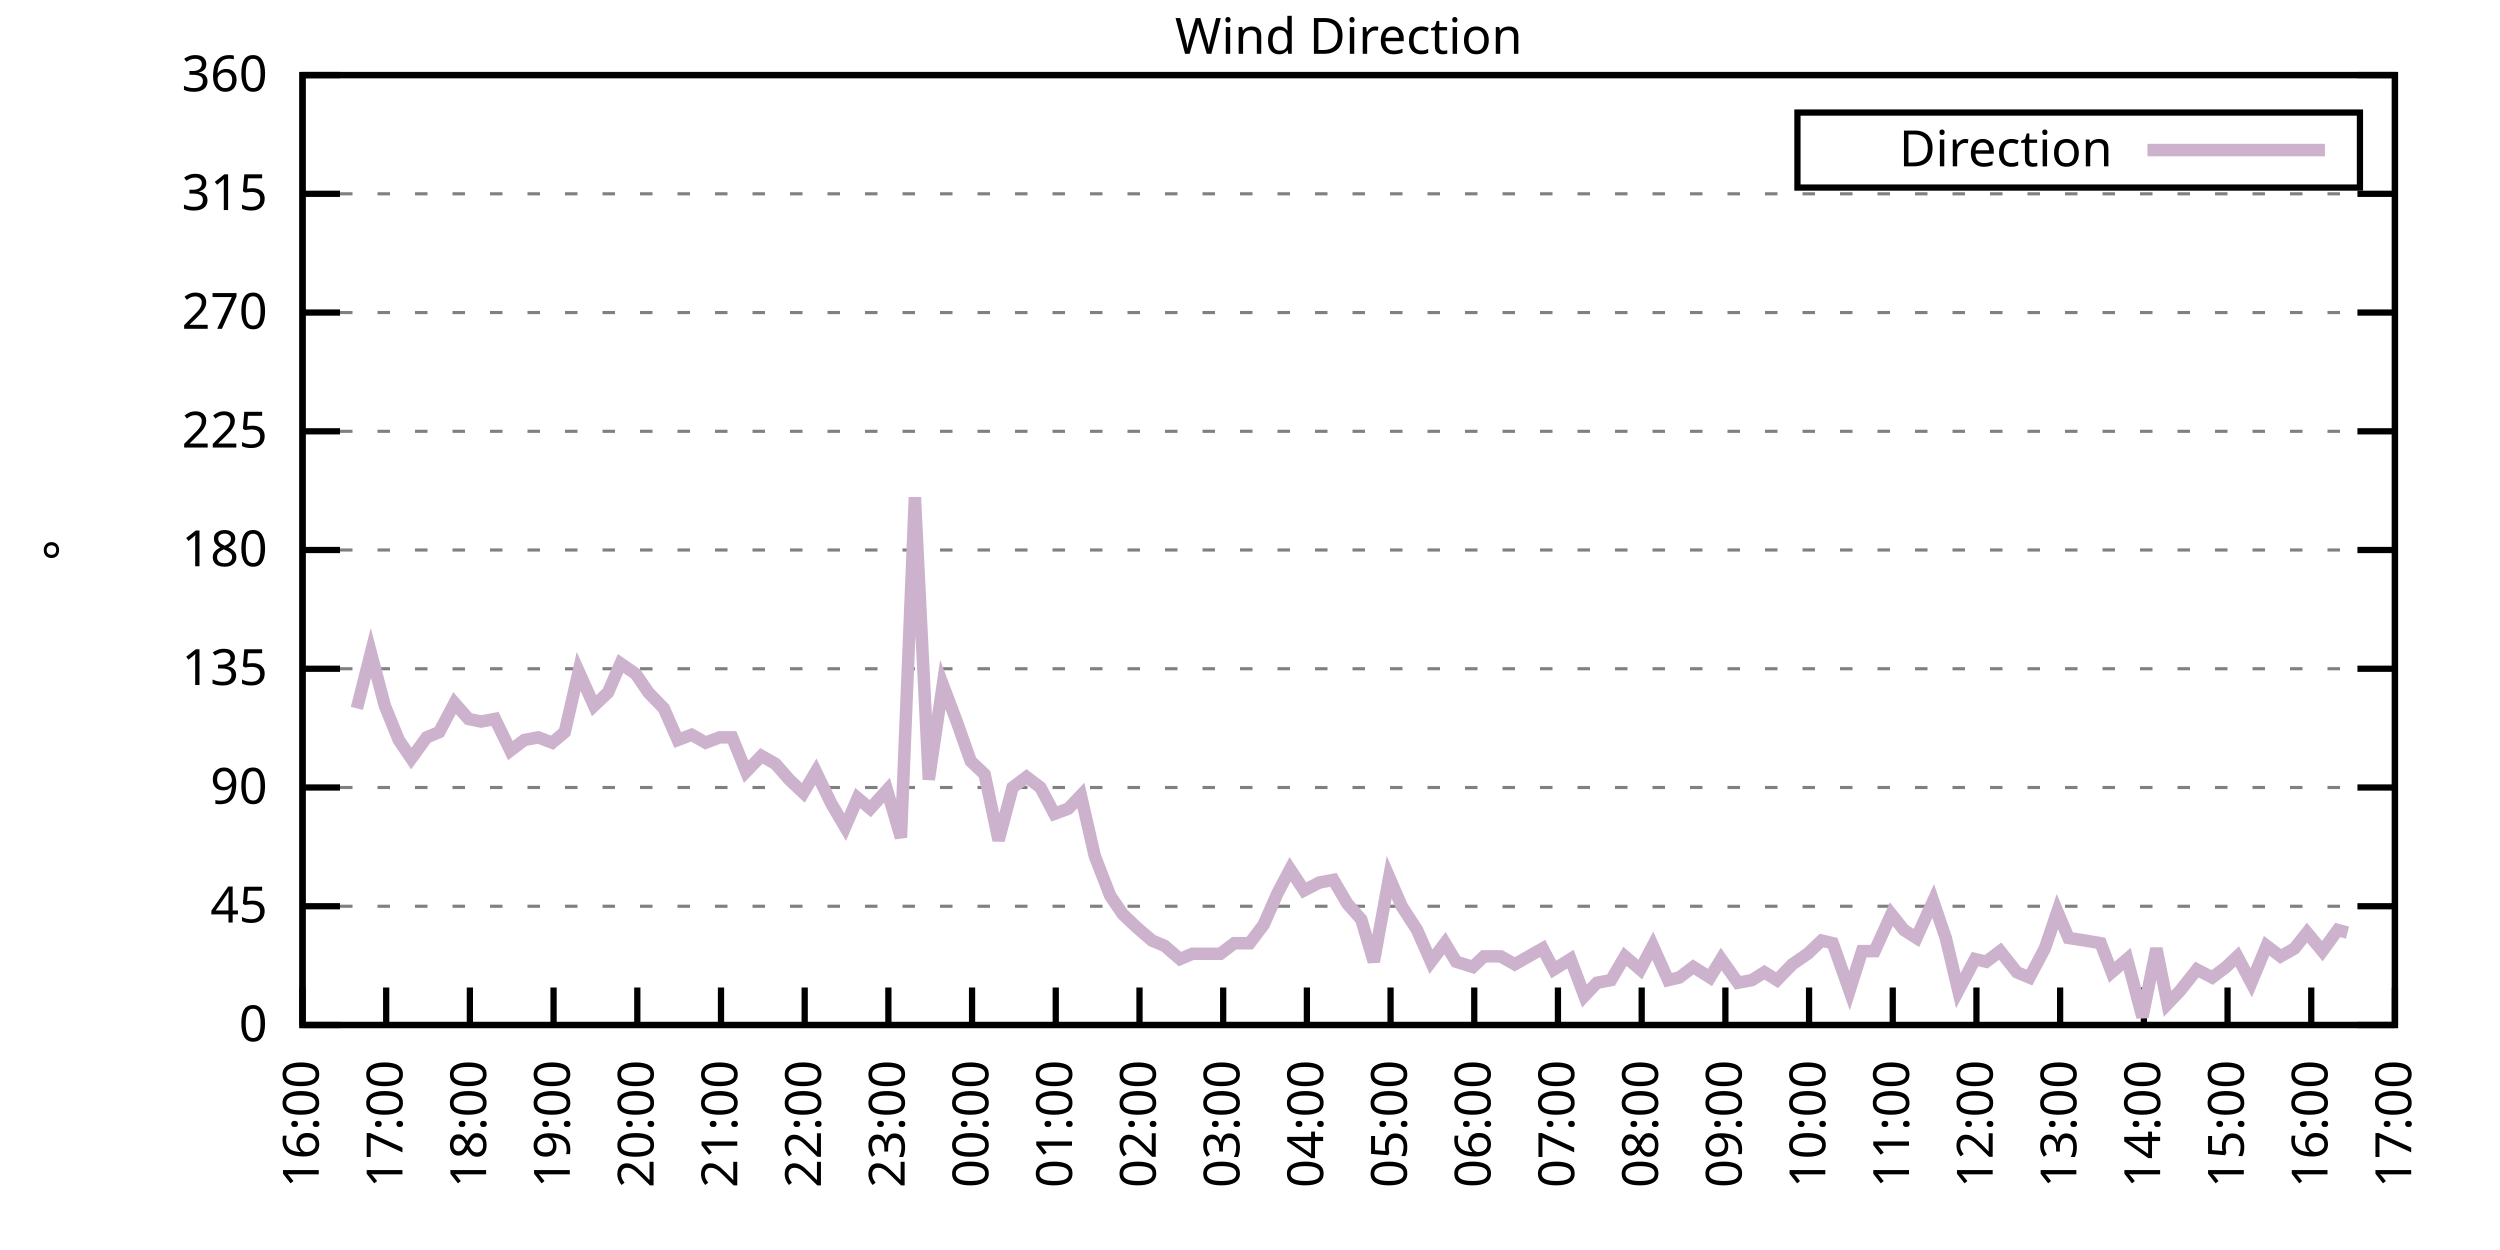
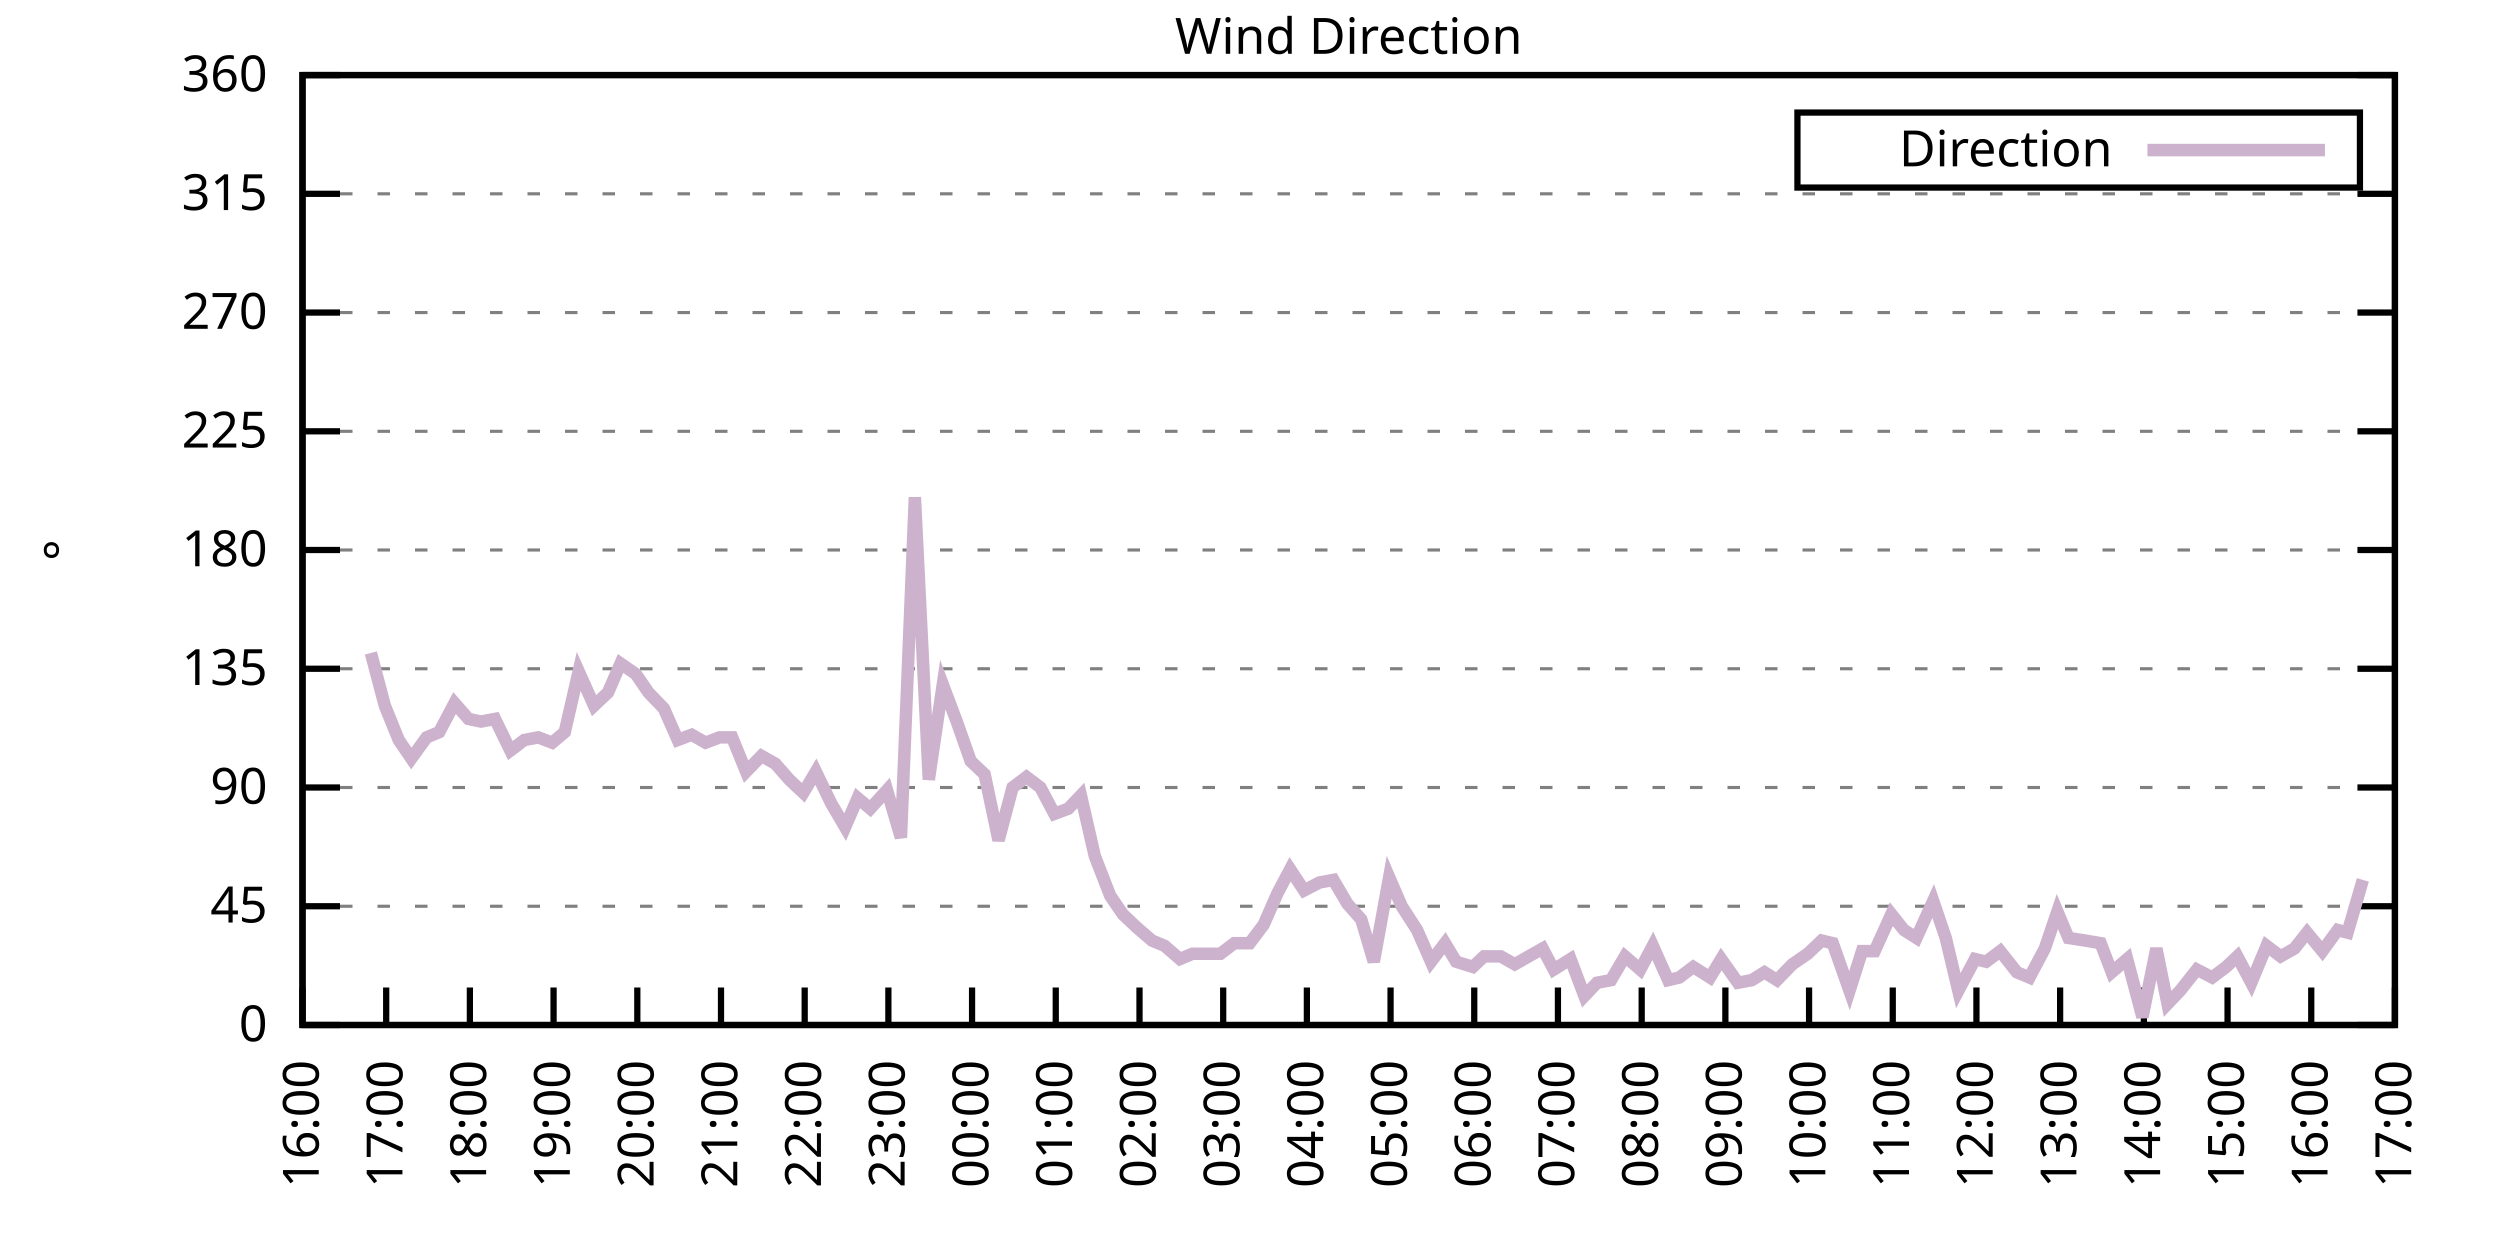
<svg xmlns="http://www.w3.org/2000/svg" xmlns:xlink="http://www.w3.org/1999/xlink" width="400" height="200" viewBox="0 0 400 200">
  <g id="gnuplot_canvas">
    <rect x="0" y="0" width="400" height="200" fill="none" />
    <defs>
      <circle id="gpDot" r="0.5" stroke-width="0.5" stroke="currentColor" />
      <path id="gpPt0" stroke-width="0.333" stroke="currentColor" d="M-1,0 h2 M0,-1 v2" />
      <path id="gpPt1" stroke-width="0.333" stroke="currentColor" d="M-1,-1 L1,1 M1,-1 L-1,1" />
      <path id="gpPt2" stroke-width="0.333" stroke="currentColor" d="M-1,0 L1,0 M0,-1 L0,1 M-1,-1 L1,1 M-1,1 L1,-1" />
      <rect id="gpPt3" stroke-width="0.333" stroke="currentColor" x="-1" y="-1" width="2" height="2" />
      <rect id="gpPt4" stroke-width="0.333" stroke="currentColor" fill="currentColor" x="-1" y="-1" width="2" height="2" />
      <circle id="gpPt5" stroke-width="0.333" stroke="currentColor" cx="0" cy="0" r="1" />
      <use xlink:href="#gpPt5" id="gpPt6" fill="currentColor" stroke="none" />
      <path id="gpPt7" stroke-width="0.333" stroke="currentColor" d="M0,-1.33 L-1.33,0.67 L1.33,0.67 z" />
      <use xlink:href="#gpPt7" id="gpPt8" fill="currentColor" stroke="none" />
      <use xlink:href="#gpPt7" id="gpPt9" stroke="currentColor" transform="rotate(180)" />
      <use xlink:href="#gpPt9" id="gpPt10" fill="currentColor" stroke="none" />
      <use xlink:href="#gpPt3" id="gpPt11" stroke="currentColor" transform="rotate(45)" />
      <use xlink:href="#gpPt11" id="gpPt12" fill="currentColor" stroke="none" />
      <path id="gpPt13" stroke-width="0.333" stroke="currentColor" d="M0,1.330 L1.265,0.411 L0.782,-1.067 L-0.782,-1.076 L-1.265,0.411 z" />
      <use xlink:href="#gpPt13" id="gpPt14" fill="currentColor" stroke="none" />
      <filter id="textbox" filterUnits="objectBoundingBox" x="0" y="0" height="1" width="1">
        <feFlood flood-color="white" flood-opacity="1" result="bgnd" />
        <feComposite in="SourceGraphic" in2="bgnd" operator="atop" />
      </filter>
      <filter id="greybox" filterUnits="objectBoundingBox" x="0" y="0" height="1" width="1">
        <feFlood flood-color="lightgrey" flood-opacity="1" result="grey" />
        <feComposite in="SourceGraphic" in2="grey" operator="atop" />
      </filter>
    </defs>
    <g fill="none" color="white" stroke="currentColor" stroke-width="1.00" stroke-linecap="butt" stroke-linejoin="miter">
</g>
    <g fill="none" color="black" stroke="currentColor" stroke-width="1.00" stroke-linecap="butt" stroke-linejoin="miter">
      <g stroke="none" shape-rendering="crispEdges">
        <polygon fill="rgb(255, 255, 255)" points="48.40,164.00 383.18,164.00 383.18,12.02 48.40,12.02 " />
      </g>
    </g>
    <g fill="none" color="black" stroke="currentColor" stroke-width="1.00" stroke-linecap="butt" stroke-linejoin="miter">
</g>
    <g fill="none" color="black" stroke="black" stroke-width="0.50" stroke-linecap="butt" stroke-linejoin="miter">
</g>
    <g fill="none" color="gray" stroke="currentColor" stroke-width="0.50" stroke-linecap="butt" stroke-linejoin="miter">
      <path stroke="gray" stroke-dasharray="2,4" class="gridline" d="M48.40,164.00 L383.19,164.00  " />
    </g>
    <g fill="none" color="gray" stroke="gray" stroke-width="1.00" stroke-linecap="butt" stroke-linejoin="miter">
</g>
    <g fill="none" color="black" stroke="currentColor" stroke-width="1.00" stroke-linecap="butt" stroke-linejoin="miter">
      <path stroke="black" d="M48.40,164.00 L54.40,164.00 M383.19,164.00 L377.19,164.00  " />
      <g transform="translate(42.80,166.60)" stroke="none" fill="black" font-family="Sans" font-size="8.00" text-anchor="end">
        <text>
          <tspan font-family="Sans"> 0</tspan>
        </text>
      </g>
    </g>
    <g fill="none" color="black" stroke="currentColor" stroke-width="1.00" stroke-linecap="butt" stroke-linejoin="miter">
</g>
    <g fill="none" color="black" stroke="black" stroke-width="0.50" stroke-linecap="butt" stroke-linejoin="miter">
</g>
    <g fill="none" color="gray" stroke="currentColor" stroke-width="0.50" stroke-linecap="butt" stroke-linejoin="miter">
      <path stroke="gray" stroke-dasharray="2,4" class="gridline" d="M48.40,145.00 L383.19,145.00  " />
    </g>
    <g fill="none" color="gray" stroke="gray" stroke-width="1.00" stroke-linecap="butt" stroke-linejoin="miter">
</g>
    <g fill="none" color="black" stroke="currentColor" stroke-width="1.00" stroke-linecap="butt" stroke-linejoin="miter">
      <path stroke="black" d="M48.40,145.00 L54.40,145.00 M383.19,145.00 L377.19,145.00  " />
      <g transform="translate(42.80,147.60)" stroke="none" fill="black" font-family="Sans" font-size="8.00" text-anchor="end">
        <text>
          <tspan font-family="Sans"> 45</tspan>
        </text>
      </g>
    </g>
    <g fill="none" color="black" stroke="currentColor" stroke-width="1.00" stroke-linecap="butt" stroke-linejoin="miter">
</g>
    <g fill="none" color="black" stroke="black" stroke-width="0.50" stroke-linecap="butt" stroke-linejoin="miter">
</g>
    <g fill="none" color="gray" stroke="currentColor" stroke-width="0.50" stroke-linecap="butt" stroke-linejoin="miter">
      <path stroke="gray" stroke-dasharray="2,4" class="gridline" d="M48.40,126.00 L383.19,126.00  " />
    </g>
    <g fill="none" color="gray" stroke="gray" stroke-width="1.00" stroke-linecap="butt" stroke-linejoin="miter">
</g>
    <g fill="none" color="black" stroke="currentColor" stroke-width="1.00" stroke-linecap="butt" stroke-linejoin="miter">
      <path stroke="black" d="M48.40,126.00 L54.40,126.00 M383.19,126.00 L377.19,126.00  " />
      <g transform="translate(42.80,128.60)" stroke="none" fill="black" font-family="Sans" font-size="8.00" text-anchor="end">
        <text>
          <tspan font-family="Sans"> 90</tspan>
        </text>
      </g>
    </g>
    <g fill="none" color="black" stroke="currentColor" stroke-width="1.00" stroke-linecap="butt" stroke-linejoin="miter">
</g>
    <g fill="none" color="black" stroke="black" stroke-width="0.50" stroke-linecap="butt" stroke-linejoin="miter">
</g>
    <g fill="none" color="gray" stroke="currentColor" stroke-width="0.50" stroke-linecap="butt" stroke-linejoin="miter">
      <path stroke="gray" stroke-dasharray="2,4" class="gridline" d="M48.40,107.00 L383.19,107.00  " />
    </g>
    <g fill="none" color="gray" stroke="gray" stroke-width="1.00" stroke-linecap="butt" stroke-linejoin="miter">
</g>
    <g fill="none" color="black" stroke="currentColor" stroke-width="1.00" stroke-linecap="butt" stroke-linejoin="miter">
      <path stroke="black" d="M48.40,107.00 L54.40,107.00 M383.19,107.00 L377.19,107.00  " />
      <g transform="translate(42.80,109.60)" stroke="none" fill="black" font-family="Sans" font-size="8.00" text-anchor="end">
        <text>
          <tspan font-family="Sans"> 135</tspan>
        </text>
      </g>
    </g>
    <g fill="none" color="black" stroke="currentColor" stroke-width="1.00" stroke-linecap="butt" stroke-linejoin="miter">
</g>
    <g fill="none" color="black" stroke="black" stroke-width="0.50" stroke-linecap="butt" stroke-linejoin="miter">
</g>
    <g fill="none" color="gray" stroke="currentColor" stroke-width="0.50" stroke-linecap="butt" stroke-linejoin="miter">
      <path stroke="gray" stroke-dasharray="2,4" class="gridline" d="M48.40,88.00 L383.19,88.00  " />
    </g>
    <g fill="none" color="gray" stroke="gray" stroke-width="1.00" stroke-linecap="butt" stroke-linejoin="miter">
</g>
    <g fill="none" color="black" stroke="currentColor" stroke-width="1.00" stroke-linecap="butt" stroke-linejoin="miter">
      <path stroke="black" d="M48.40,88.00 L54.40,88.00 M383.19,88.00 L377.19,88.00  " />
      <g transform="translate(42.80,90.60)" stroke="none" fill="black" font-family="Sans" font-size="8.00" text-anchor="end">
        <text>
          <tspan font-family="Sans"> 180</tspan>
        </text>
      </g>
    </g>
    <g fill="none" color="black" stroke="currentColor" stroke-width="1.00" stroke-linecap="butt" stroke-linejoin="miter">
</g>
    <g fill="none" color="black" stroke="black" stroke-width="0.50" stroke-linecap="butt" stroke-linejoin="miter">
</g>
    <g fill="none" color="gray" stroke="currentColor" stroke-width="0.50" stroke-linecap="butt" stroke-linejoin="miter">
      <path stroke="gray" stroke-dasharray="2,4" class="gridline" d="M48.40,69.01 L383.19,69.01  " />
    </g>
    <g fill="none" color="gray" stroke="gray" stroke-width="1.00" stroke-linecap="butt" stroke-linejoin="miter">
</g>
    <g fill="none" color="black" stroke="currentColor" stroke-width="1.00" stroke-linecap="butt" stroke-linejoin="miter">
      <path stroke="black" d="M48.40,69.01 L54.40,69.01 M383.19,69.01 L377.19,69.01  " />
      <g transform="translate(42.80,71.61)" stroke="none" fill="black" font-family="Sans" font-size="8.00" text-anchor="end">
        <text>
          <tspan font-family="Sans"> 225</tspan>
        </text>
      </g>
    </g>
    <g fill="none" color="black" stroke="currentColor" stroke-width="1.00" stroke-linecap="butt" stroke-linejoin="miter">
</g>
    <g fill="none" color="black" stroke="black" stroke-width="0.50" stroke-linecap="butt" stroke-linejoin="miter">
</g>
    <g fill="none" color="gray" stroke="currentColor" stroke-width="0.50" stroke-linecap="butt" stroke-linejoin="miter">
      <path stroke="gray" stroke-dasharray="2,4" class="gridline" d="M48.40,50.01 L383.19,50.01  " />
    </g>
    <g fill="none" color="gray" stroke="gray" stroke-width="1.00" stroke-linecap="butt" stroke-linejoin="miter">
</g>
    <g fill="none" color="black" stroke="currentColor" stroke-width="1.00" stroke-linecap="butt" stroke-linejoin="miter">
      <path stroke="black" d="M48.40,50.01 L54.40,50.01 M383.19,50.01 L377.19,50.01  " />
      <g transform="translate(42.80,52.61)" stroke="none" fill="black" font-family="Sans" font-size="8.00" text-anchor="end">
        <text>
          <tspan font-family="Sans"> 270</tspan>
        </text>
      </g>
    </g>
    <g fill="none" color="black" stroke="currentColor" stroke-width="1.00" stroke-linecap="butt" stroke-linejoin="miter">
</g>
    <g fill="none" color="black" stroke="black" stroke-width="0.50" stroke-linecap="butt" stroke-linejoin="miter">
</g>
    <g fill="none" color="gray" stroke="currentColor" stroke-width="0.50" stroke-linecap="butt" stroke-linejoin="miter">
      <path stroke="gray" stroke-dasharray="2,4" class="gridline" d="M48.40,31.01 L383.19,31.01  " />
    </g>
    <g fill="none" color="gray" stroke="gray" stroke-width="1.00" stroke-linecap="butt" stroke-linejoin="miter">
</g>
    <g fill="none" color="black" stroke="currentColor" stroke-width="1.00" stroke-linecap="butt" stroke-linejoin="miter">
      <path stroke="black" d="M48.40,31.01 L54.40,31.01 M383.19,31.01 L377.19,31.01  " />
      <g transform="translate(42.80,33.61)" stroke="none" fill="black" font-family="Sans" font-size="8.00" text-anchor="end">
        <text>
          <tspan font-family="Sans"> 315</tspan>
        </text>
      </g>
    </g>
    <g fill="none" color="black" stroke="currentColor" stroke-width="1.00" stroke-linecap="butt" stroke-linejoin="miter">
</g>
    <g fill="none" color="black" stroke="black" stroke-width="0.50" stroke-linecap="butt" stroke-linejoin="miter">
</g>
    <g fill="none" color="gray" stroke="currentColor" stroke-width="0.50" stroke-linecap="butt" stroke-linejoin="miter">
      <path stroke="gray" stroke-dasharray="2,4" class="gridline" d="M48.40,12.01 L383.19,12.01  " />
    </g>
    <g fill="none" color="gray" stroke="gray" stroke-width="1.00" stroke-linecap="butt" stroke-linejoin="miter">
</g>
    <g fill="none" color="black" stroke="currentColor" stroke-width="1.00" stroke-linecap="butt" stroke-linejoin="miter">
      <path stroke="black" d="M48.40,12.01 L54.40,12.01 M383.19,12.01 L377.19,12.01  " />
      <g transform="translate(42.80,14.61)" stroke="none" fill="black" font-family="Sans" font-size="8.00" text-anchor="end">
        <text>
          <tspan font-family="Sans"> 360</tspan>
        </text>
      </g>
    </g>
    <g fill="none" color="black" stroke="currentColor" stroke-width="1.00" stroke-linecap="butt" stroke-linejoin="miter">
      <path stroke="black" d="M48.40,164.00 L48.40,158.00  " />
      <g transform="translate(51.00,169.60) rotate(270.00)" stroke="none" fill="black" font-family="Sans" font-size="8.00" text-anchor="end">
        <text>
          <tspan font-family="Sans">16:00</tspan>
        </text>
      </g>
    </g>
    <g fill="none" color="black" stroke="currentColor" stroke-width="1.00" stroke-linecap="butt" stroke-linejoin="miter">
      <path stroke="black" d="M61.79,164.00 L61.79,158.00  " />
      <g transform="translate(64.39,169.60) rotate(270.00)" stroke="none" fill="black" font-family="Sans" font-size="8.00" text-anchor="end">
        <text>
          <tspan font-family="Sans">17:00</tspan>
        </text>
      </g>
    </g>
    <g fill="none" color="black" stroke="currentColor" stroke-width="1.00" stroke-linecap="butt" stroke-linejoin="miter">
      <path stroke="black" d="M75.18,164.00 L75.18,158.00  " />
      <g transform="translate(77.78,169.60) rotate(270.00)" stroke="none" fill="black" font-family="Sans" font-size="8.00" text-anchor="end">
        <text>
          <tspan font-family="Sans">18:00</tspan>
        </text>
      </g>
    </g>
    <g fill="none" color="black" stroke="currentColor" stroke-width="1.00" stroke-linecap="butt" stroke-linejoin="miter">
      <path stroke="black" d="M88.57,164.00 L88.57,158.00  " />
      <g transform="translate(91.17,169.60) rotate(270.00)" stroke="none" fill="black" font-family="Sans" font-size="8.00" text-anchor="end">
        <text>
          <tspan font-family="Sans">19:00</tspan>
        </text>
      </g>
    </g>
    <g fill="none" color="black" stroke="currentColor" stroke-width="1.00" stroke-linecap="butt" stroke-linejoin="miter">
      <path stroke="black" d="M101.97,164.00 L101.97,158.00  " />
      <g transform="translate(104.57,169.60) rotate(270.00)" stroke="none" fill="black" font-family="Sans" font-size="8.00" text-anchor="end">
        <text>
          <tspan font-family="Sans">20:00</tspan>
        </text>
      </g>
    </g>
    <g fill="none" color="black" stroke="currentColor" stroke-width="1.00" stroke-linecap="butt" stroke-linejoin="miter">
      <path stroke="black" d="M115.36,164.00 L115.36,158.00  " />
      <g transform="translate(117.96,169.60) rotate(270.00)" stroke="none" fill="black" font-family="Sans" font-size="8.00" text-anchor="end">
        <text>
          <tspan font-family="Sans">21:00</tspan>
        </text>
      </g>
    </g>
    <g fill="none" color="black" stroke="currentColor" stroke-width="1.00" stroke-linecap="butt" stroke-linejoin="miter">
      <path stroke="black" d="M128.75,164.00 L128.75,158.00  " />
      <g transform="translate(131.35,169.60) rotate(270.00)" stroke="none" fill="black" font-family="Sans" font-size="8.00" text-anchor="end">
        <text>
          <tspan font-family="Sans">22:00</tspan>
        </text>
      </g>
    </g>
    <g fill="none" color="black" stroke="currentColor" stroke-width="1.00" stroke-linecap="butt" stroke-linejoin="miter">
      <path stroke="black" d="M142.14,164.00 L142.14,158.00  " />
      <g transform="translate(144.74,169.60) rotate(270.00)" stroke="none" fill="black" font-family="Sans" font-size="8.00" text-anchor="end">
        <text>
          <tspan font-family="Sans">23:00</tspan>
        </text>
      </g>
    </g>
    <g fill="none" color="black" stroke="currentColor" stroke-width="1.00" stroke-linecap="butt" stroke-linejoin="miter">
      <path stroke="black" d="M155.53,164.00 L155.53,158.00  " />
      <g transform="translate(158.13,169.60) rotate(270.00)" stroke="none" fill="black" font-family="Sans" font-size="8.00" text-anchor="end">
        <text>
          <tspan font-family="Sans">00:00</tspan>
        </text>
      </g>
    </g>
    <g fill="none" color="black" stroke="currentColor" stroke-width="1.00" stroke-linecap="butt" stroke-linejoin="miter">
      <path stroke="black" d="M168.92,164.00 L168.92,158.00  " />
      <g transform="translate(171.52,169.60) rotate(270.00)" stroke="none" fill="black" font-family="Sans" font-size="8.00" text-anchor="end">
        <text>
          <tspan font-family="Sans">01:00</tspan>
        </text>
      </g>
    </g>
    <g fill="none" color="black" stroke="currentColor" stroke-width="1.00" stroke-linecap="butt" stroke-linejoin="miter">
      <path stroke="black" d="M182.32,164.00 L182.32,158.00  " />
      <g transform="translate(184.92,169.60) rotate(270.00)" stroke="none" fill="black" font-family="Sans" font-size="8.00" text-anchor="end">
        <text>
          <tspan font-family="Sans">02:00</tspan>
        </text>
      </g>
    </g>
    <g fill="none" color="black" stroke="currentColor" stroke-width="1.00" stroke-linecap="butt" stroke-linejoin="miter">
      <path stroke="black" d="M195.71,164.00 L195.71,158.00  " />
      <g transform="translate(198.31,169.60) rotate(270.00)" stroke="none" fill="black" font-family="Sans" font-size="8.00" text-anchor="end">
        <text>
          <tspan font-family="Sans">03:00</tspan>
        </text>
      </g>
    </g>
    <g fill="none" color="black" stroke="currentColor" stroke-width="1.00" stroke-linecap="butt" stroke-linejoin="miter">
      <path stroke="black" d="M209.10,164.00 L209.10,158.00  " />
      <g transform="translate(211.70,169.60) rotate(270.00)" stroke="none" fill="black" font-family="Sans" font-size="8.00" text-anchor="end">
        <text>
          <tspan font-family="Sans">04:00</tspan>
        </text>
      </g>
    </g>
    <g fill="none" color="black" stroke="currentColor" stroke-width="1.00" stroke-linecap="butt" stroke-linejoin="miter">
      <path stroke="black" d="M222.49,164.00 L222.49,158.00  " />
      <g transform="translate(225.09,169.60) rotate(270.00)" stroke="none" fill="black" font-family="Sans" font-size="8.00" text-anchor="end">
        <text>
          <tspan font-family="Sans">05:00</tspan>
        </text>
      </g>
    </g>
    <g fill="none" color="black" stroke="currentColor" stroke-width="1.00" stroke-linecap="butt" stroke-linejoin="miter">
      <path stroke="black" d="M235.88,164.00 L235.88,158.00  " />
      <g transform="translate(238.48,169.60) rotate(270.00)" stroke="none" fill="black" font-family="Sans" font-size="8.00" text-anchor="end">
        <text>
          <tspan font-family="Sans">06:00</tspan>
        </text>
      </g>
    </g>
    <g fill="none" color="black" stroke="currentColor" stroke-width="1.00" stroke-linecap="butt" stroke-linejoin="miter">
      <path stroke="black" d="M249.27,164.00 L249.27,158.00  " />
      <g transform="translate(251.87,169.60) rotate(270.00)" stroke="none" fill="black" font-family="Sans" font-size="8.00" text-anchor="end">
        <text>
          <tspan font-family="Sans">07:00</tspan>
        </text>
      </g>
    </g>
    <g fill="none" color="black" stroke="currentColor" stroke-width="1.00" stroke-linecap="butt" stroke-linejoin="miter">
      <path stroke="black" d="M262.67,164.00 L262.67,158.00  " />
      <g transform="translate(265.27,169.60) rotate(270.00)" stroke="none" fill="black" font-family="Sans" font-size="8.00" text-anchor="end">
        <text>
          <tspan font-family="Sans">08:00</tspan>
        </text>
      </g>
    </g>
    <g fill="none" color="black" stroke="currentColor" stroke-width="1.00" stroke-linecap="butt" stroke-linejoin="miter">
      <path stroke="black" d="M276.06,164.00 L276.06,158.00  " />
      <g transform="translate(278.66,169.60) rotate(270.00)" stroke="none" fill="black" font-family="Sans" font-size="8.00" text-anchor="end">
        <text>
          <tspan font-family="Sans">09:00</tspan>
        </text>
      </g>
    </g>
    <g fill="none" color="black" stroke="currentColor" stroke-width="1.00" stroke-linecap="butt" stroke-linejoin="miter">
      <path stroke="black" d="M289.45,164.00 L289.45,158.00  " />
      <g transform="translate(292.05,169.60) rotate(270.00)" stroke="none" fill="black" font-family="Sans" font-size="8.00" text-anchor="end">
        <text>
          <tspan font-family="Sans">10:00</tspan>
        </text>
      </g>
    </g>
    <g fill="none" color="black" stroke="currentColor" stroke-width="1.00" stroke-linecap="butt" stroke-linejoin="miter">
      <path stroke="black" d="M302.84,164.00 L302.84,158.00  " />
      <g transform="translate(305.44,169.60) rotate(270.00)" stroke="none" fill="black" font-family="Sans" font-size="8.00" text-anchor="end">
        <text>
          <tspan font-family="Sans">11:00</tspan>
        </text>
      </g>
    </g>
    <g fill="none" color="black" stroke="currentColor" stroke-width="1.00" stroke-linecap="butt" stroke-linejoin="miter">
      <path stroke="black" d="M316.23,164.00 L316.23,158.00  " />
      <g transform="translate(318.83,169.60) rotate(270.00)" stroke="none" fill="black" font-family="Sans" font-size="8.00" text-anchor="end">
        <text>
          <tspan font-family="Sans">12:00</tspan>
        </text>
      </g>
    </g>
    <g fill="none" color="black" stroke="currentColor" stroke-width="1.00" stroke-linecap="butt" stroke-linejoin="miter">
      <path stroke="black" d="M329.62,164.00 L329.62,158.00  " />
      <g transform="translate(332.22,169.60) rotate(270.00)" stroke="none" fill="black" font-family="Sans" font-size="8.00" text-anchor="end">
        <text>
          <tspan font-family="Sans">13:00</tspan>
        </text>
      </g>
    </g>
    <g fill="none" color="black" stroke="currentColor" stroke-width="1.00" stroke-linecap="butt" stroke-linejoin="miter">
      <path stroke="black" d="M343.02,164.00 L343.02,158.00  " />
      <g transform="translate(345.62,169.60) rotate(270.00)" stroke="none" fill="black" font-family="Sans" font-size="8.00" text-anchor="end">
        <text>
          <tspan font-family="Sans">14:00</tspan>
        </text>
      </g>
    </g>
    <g fill="none" color="black" stroke="currentColor" stroke-width="1.00" stroke-linecap="butt" stroke-linejoin="miter">
      <path stroke="black" d="M356.41,164.00 L356.41,158.00  " />
      <g transform="translate(359.01,169.60) rotate(270.00)" stroke="none" fill="black" font-family="Sans" font-size="8.00" text-anchor="end">
        <text>
          <tspan font-family="Sans">15:00</tspan>
        </text>
      </g>
    </g>
    <g fill="none" color="black" stroke="currentColor" stroke-width="1.00" stroke-linecap="butt" stroke-linejoin="miter">
      <path stroke="black" d="M369.80,164.00 L369.80,158.00  " />
      <g transform="translate(372.40,169.60) rotate(270.00)" stroke="none" fill="black" font-family="Sans" font-size="8.00" text-anchor="end">
        <text>
          <tspan font-family="Sans">16:00</tspan>
        </text>
      </g>
    </g>
    <g fill="none" color="black" stroke="currentColor" stroke-width="1.00" stroke-linecap="butt" stroke-linejoin="miter">
      <path stroke="black" d="M383.19,164.00 L383.19,158.00  " />
      <g transform="translate(385.79,169.60) rotate(270.00)" stroke="none" fill="black" font-family="Sans" font-size="8.00" text-anchor="end">
        <text>
          <tspan font-family="Sans">17:00</tspan>
        </text>
      </g>
    </g>
    <g fill="none" color="black" stroke="currentColor" stroke-width="1.00" stroke-linecap="butt" stroke-linejoin="miter">
</g>
    <g fill="none" color="black" stroke="currentColor" stroke-width="1.00" stroke-linecap="butt" stroke-linejoin="miter">
      <path stroke="black" d="M48.40,12.01 L48.40,164.00 L383.19,164.00 L383.19,12.01 L48.40,12.01 Z  " />
    </g>
    <g fill="none" color="black" stroke="currentColor" stroke-width="1.00" stroke-linecap="butt" stroke-linejoin="miter">
</g>
    <g fill="none" color="black" stroke="currentColor" stroke-width="1.00" stroke-linecap="butt" stroke-linejoin="miter">
      <path stroke="black" d="M287.59,30.01 L287.59,18.01 L377.59,18.01 L377.59,30.01 L287.59,30.01 Z  " />
    </g>
    <g id="Wind_direction_plot_1">
      <g fill="none" color="white" stroke="black" stroke-width="2.00" stroke-linecap="butt" stroke-linejoin="miter">
</g>
      <g fill="none" color="black" stroke="currentColor" stroke-width="2.00" stroke-linecap="butt" stroke-linejoin="miter">
        <g transform="translate(337.99,26.61)" stroke="none" fill="black" font-family="Sans" font-size="8.00" text-anchor="end">
          <text>
            <tspan font-family="Sans">Direction</tspan>
          </text>
        </g>
      </g>
      <g fill="none" color="black" stroke="currentColor" stroke-width="2.00" stroke-linecap="butt" stroke-linejoin="miter">
-         <path stroke="rgb(204, 178, 204)" d="M343.59,24.01 L371.99,24.01 M57.10,113.34 L59.34,104.47 L61.57,112.91 L63.80,118.40 L65.81,121.36 L68.26,117.98   L70.27,117.14 L72.73,112.49 L74.96,115.03 L76.97,115.45 L79.20,115.03 L81.66,120.09 L83.89,118.40 L86.12,117.98   L88.35,118.83 L90.36,117.14 L92.59,107.43 L95.05,112.91 L97.28,110.80 L99.29,106.16 L101.74,107.85 L103.75,110.80   L106.21,113.34 L108.44,118.40 L110.67,117.56 L112.90,118.83 L115.13,117.98 L117.14,117.98 L119.38,123.47 L121.83,120.94   L124.06,122.20 L126.29,124.74 L128.53,126.85 L130.54,123.47 L132.99,128.54 L135.22,132.34 L137.23,127.69 L139.24,129.38   L141.92,126.42 L144.15,134.02 L146.38,79.56 L148.61,124.74 L150.85,109.54 L153.08,115.45 L155.31,121.78 L157.54,123.89   L159.77,134.45 L162.01,126.00 L164.24,124.31 L166.47,126.00 L168.70,130.22 L170.93,129.38 L172.94,127.27 L175.17,136.98   L177.63,143.31 L179.64,146.27 L181.87,148.38 L184.32,150.49 L186.33,151.33 L188.79,153.45 L190.80,152.60 L193.25,152.60   L195.26,152.60 L197.49,150.91 L199.95,150.91 L202.18,147.96 L204.41,142.89 L206.42,139.09 L208.65,142.47 L211.11,141.20   L213.34,140.78 L215.57,144.58 L217.80,147.11 L219.81,153.87 L222.27,140.36 L224.28,145.00 L226.73,148.80 L228.96,153.87   L231.20,150.91 L232.98,153.87 L235.66,154.71 L237.44,153.02 L240.12,153.02 L242.36,154.29 L244.59,153.02 L246.82,151.76   L248.60,155.13 L251.28,153.45 L253.51,159.36 L255.52,157.24 L257.76,156.82 L259.99,153.02 L262.44,155.13 L264.45,151.33   L266.91,156.82 L268.69,156.40 L270.92,154.71 L273.60,156.40 L275.39,153.45 L278.07,157.24 L280.30,156.82 L282.31,155.56   L284.32,156.82 L286.77,154.29 L289.23,152.60 L291.46,150.49 L293.24,150.91 L295.92,158.51 L297.93,152.18 L299.94,152.18   L302.62,146.27 L304.63,148.80 L306.63,150.07 L309.31,144.16 L311.32,150.07 L313.33,158.51 L316.01,153.45 L317.79,153.87   L320.03,152.18 L322.70,155.56 L324.71,156.40 L327.17,151.76 L329.18,145.85 L330.96,150.07 L333.64,150.49 L336.10,150.91   L337.88,155.56 L340.34,153.45 L342.79,162.73 L345.02,151.76 L346.81,160.62 L348.82,158.51 L351.50,155.13 L353.95,156.40   L356.18,154.71 L357.97,153.02 L360.20,157.24 L362.66,151.33 L364.89,153.02 L367.12,151.76 L369.13,149.22 L371.58,152.18   L374.04,148.80 L375.60,149.22  " />
+         <path stroke="rgb(204, 178, 204)" d="M343.59,24.01 L371.99,24.01 M59.34,104.47 L61.57,112.91 L63.80,118.40 L65.81,121.36 L68.26,117.98 L70.27,117.14   L72.73,112.49 L74.96,115.03 L76.97,115.45 L79.20,115.03 L81.66,120.09 L83.89,118.40 L86.12,117.98 L88.35,118.83   L90.36,117.14 L92.59,107.43 L95.05,112.91 L97.28,110.80 L99.29,106.16 L101.74,107.85 L103.75,110.80 L106.21,113.34   L108.44,118.40 L110.67,117.56 L112.90,118.83 L115.13,117.98 L117.14,117.98 L119.38,123.47 L121.83,120.94 L124.06,122.20   L126.29,124.74 L128.53,126.85 L130.54,123.47 L132.99,128.54 L135.22,132.34 L137.23,127.69 L139.24,129.38 L141.92,126.42   L144.15,134.02 L146.38,79.56 L148.61,124.74 L150.85,109.54 L153.08,115.45 L155.31,121.78 L157.54,123.89 L159.77,134.45   L162.01,126.00 L164.24,124.31 L166.47,126.00 L168.70,130.22 L170.93,129.38 L172.94,127.27 L175.17,136.98 L177.63,143.31   L179.64,146.27 L181.87,148.38 L184.32,150.49 L186.33,151.33 L188.79,153.45 L190.80,152.60 L193.25,152.60 L195.26,152.60   L197.49,150.91 L199.95,150.91 L202.18,147.96 L204.41,142.89 L206.42,139.09 L208.65,142.47 L211.11,141.20 L213.34,140.78   L215.57,144.58 L217.80,147.11 L219.81,153.87 L222.27,140.36 L224.28,145.00 L226.73,148.80 L228.96,153.87 L231.20,150.91   L232.98,153.87 L235.66,154.71 L237.44,153.02 L240.12,153.02 L242.36,154.29 L244.59,153.02 L246.82,151.76 L248.60,155.13   L251.28,153.45 L253.51,159.36 L255.52,157.24 L257.76,156.82 L259.99,153.02 L262.44,155.13 L264.45,151.33 L266.91,156.82   L268.69,156.40 L270.92,154.71 L273.60,156.40 L275.39,153.45 L278.07,157.24 L280.30,156.82 L282.31,155.56 L284.32,156.82   L286.77,154.29 L289.23,152.60 L291.46,150.49 L293.24,150.91 L295.92,158.51 L297.93,152.18 L299.94,152.18 L302.62,146.27   L304.63,148.80 L306.63,150.07 L309.31,144.16 L311.32,150.07 L313.33,158.51 L316.01,153.45 L317.79,153.87 L320.03,152.18   L322.70,155.56 L324.71,156.40 L327.17,151.76 L329.18,145.85 L330.96,150.07 L333.64,150.49 L336.10,150.91 L337.88,155.56   L340.34,153.45 L342.79,162.73 L345.02,151.76 L346.81,160.62 L348.82,158.51 L351.50,155.13 L353.95,156.40 L356.18,154.71   L357.97,153.02 L360.20,157.24 L362.66,151.33 L364.89,153.02 L367.12,151.76 L369.13,149.22 L371.58,152.18 L374.04,148.80   L375.60,149.22 L378.06,140.78  " />
      </g>
    </g>
    <g fill="none" color="black" stroke="currentColor" stroke-width="2.00" stroke-linecap="butt" stroke-linejoin="miter">
</g>
    <g fill="none" color="black" stroke="black" stroke-width="1.00" stroke-linecap="butt" stroke-linejoin="miter">
</g>
    <g fill="none" color="black" stroke="currentColor" stroke-width="1.00" stroke-linecap="butt" stroke-linejoin="miter">
      <path stroke="black" d="M48.40,12.01 L48.40,164.00 L383.19,164.00 L383.19,12.01 L48.40,12.01 Z  " />
      <g transform="translate(12.80,88.01) rotate(270.00)" stroke="none" fill="black" font-family="Sans" font-size="8.00" text-anchor="middle">
        <text>
          <tspan font-family="Sans">°</tspan>
        </text>
      </g>
    </g>
    <g fill="none" color="black" stroke="currentColor" stroke-width="1.00" stroke-linecap="butt" stroke-linejoin="miter">
</g>
    <g fill="none" color="black" stroke="currentColor" stroke-width="1.00" stroke-linecap="butt" stroke-linejoin="miter">
      <g transform="translate(215.79,8.61)" stroke="none" fill="black" font-family="Sans" font-size="8.00" text-anchor="middle">
        <text>
          <tspan font-family="Sans">Wind Direction</tspan>
        </text>
      </g>
    </g>
    <g fill="none" color="black" stroke="currentColor" stroke-width="1.00" stroke-linecap="butt" stroke-linejoin="miter">
</g>
  </g>
</svg>
